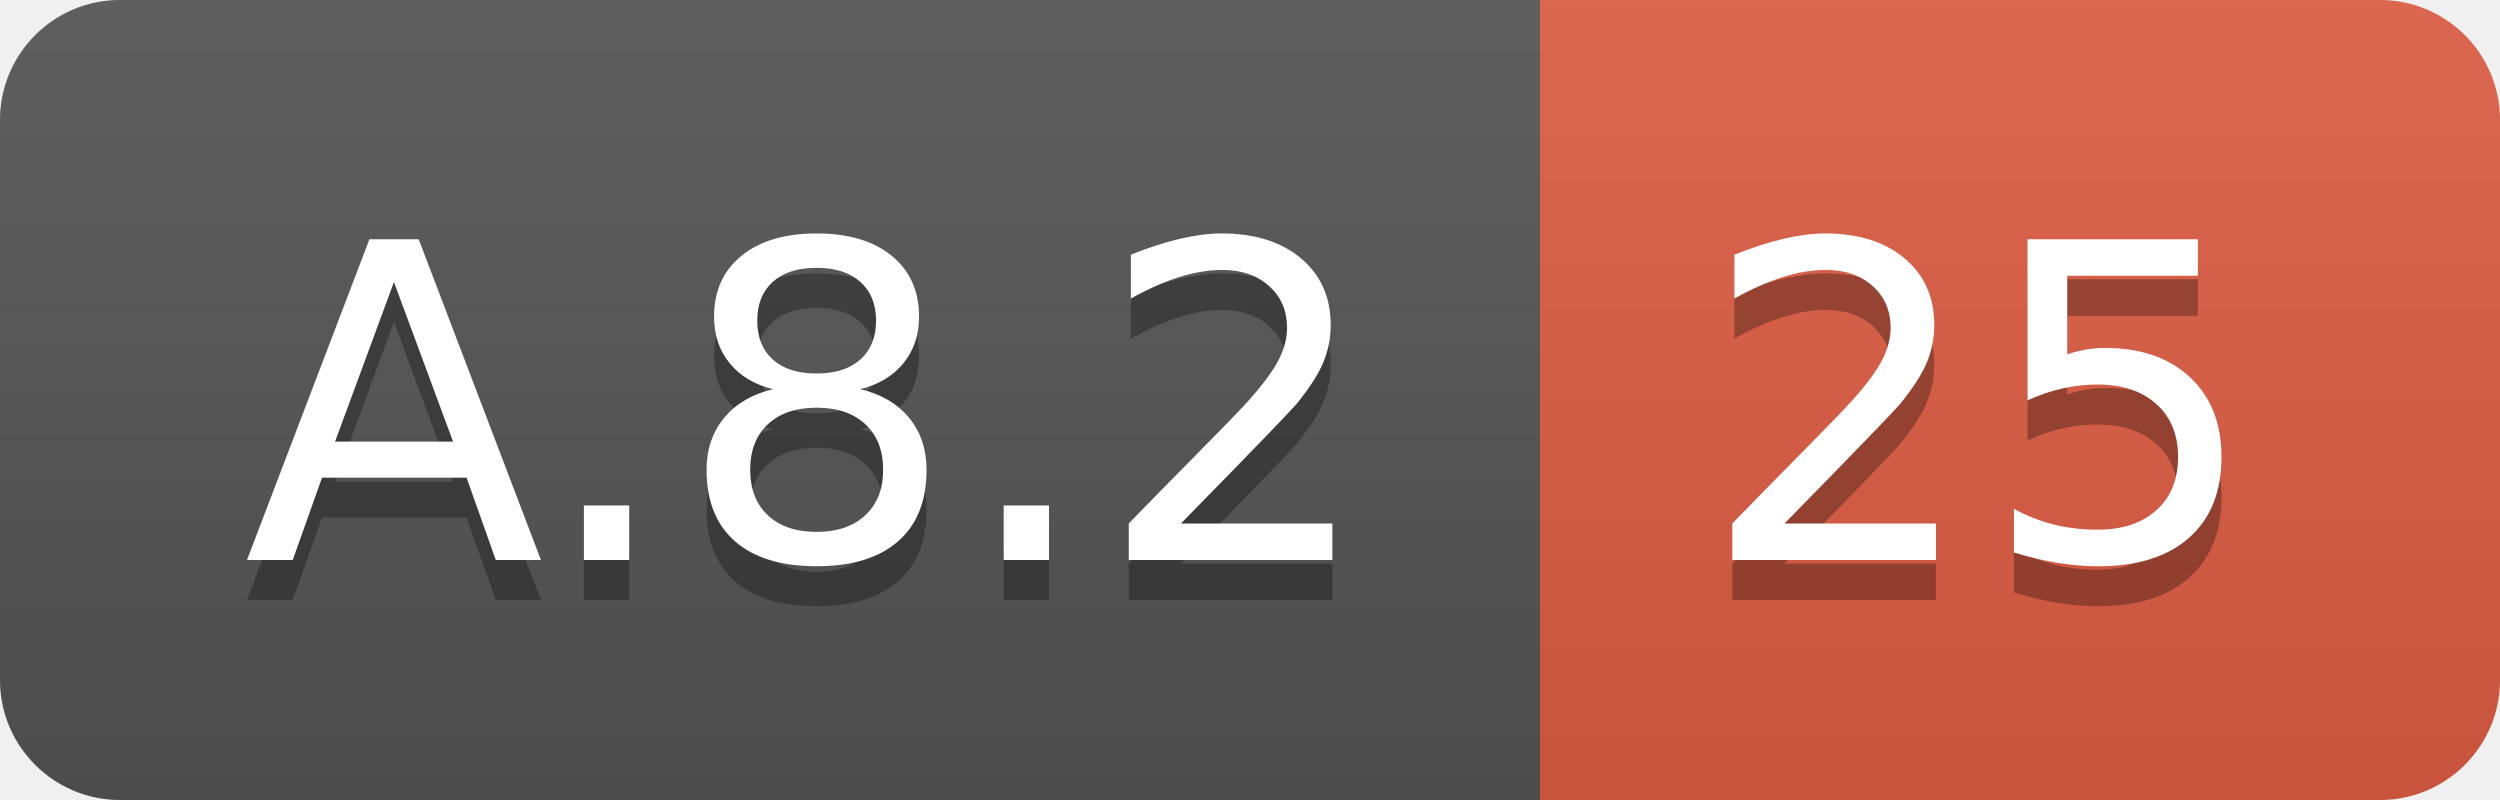
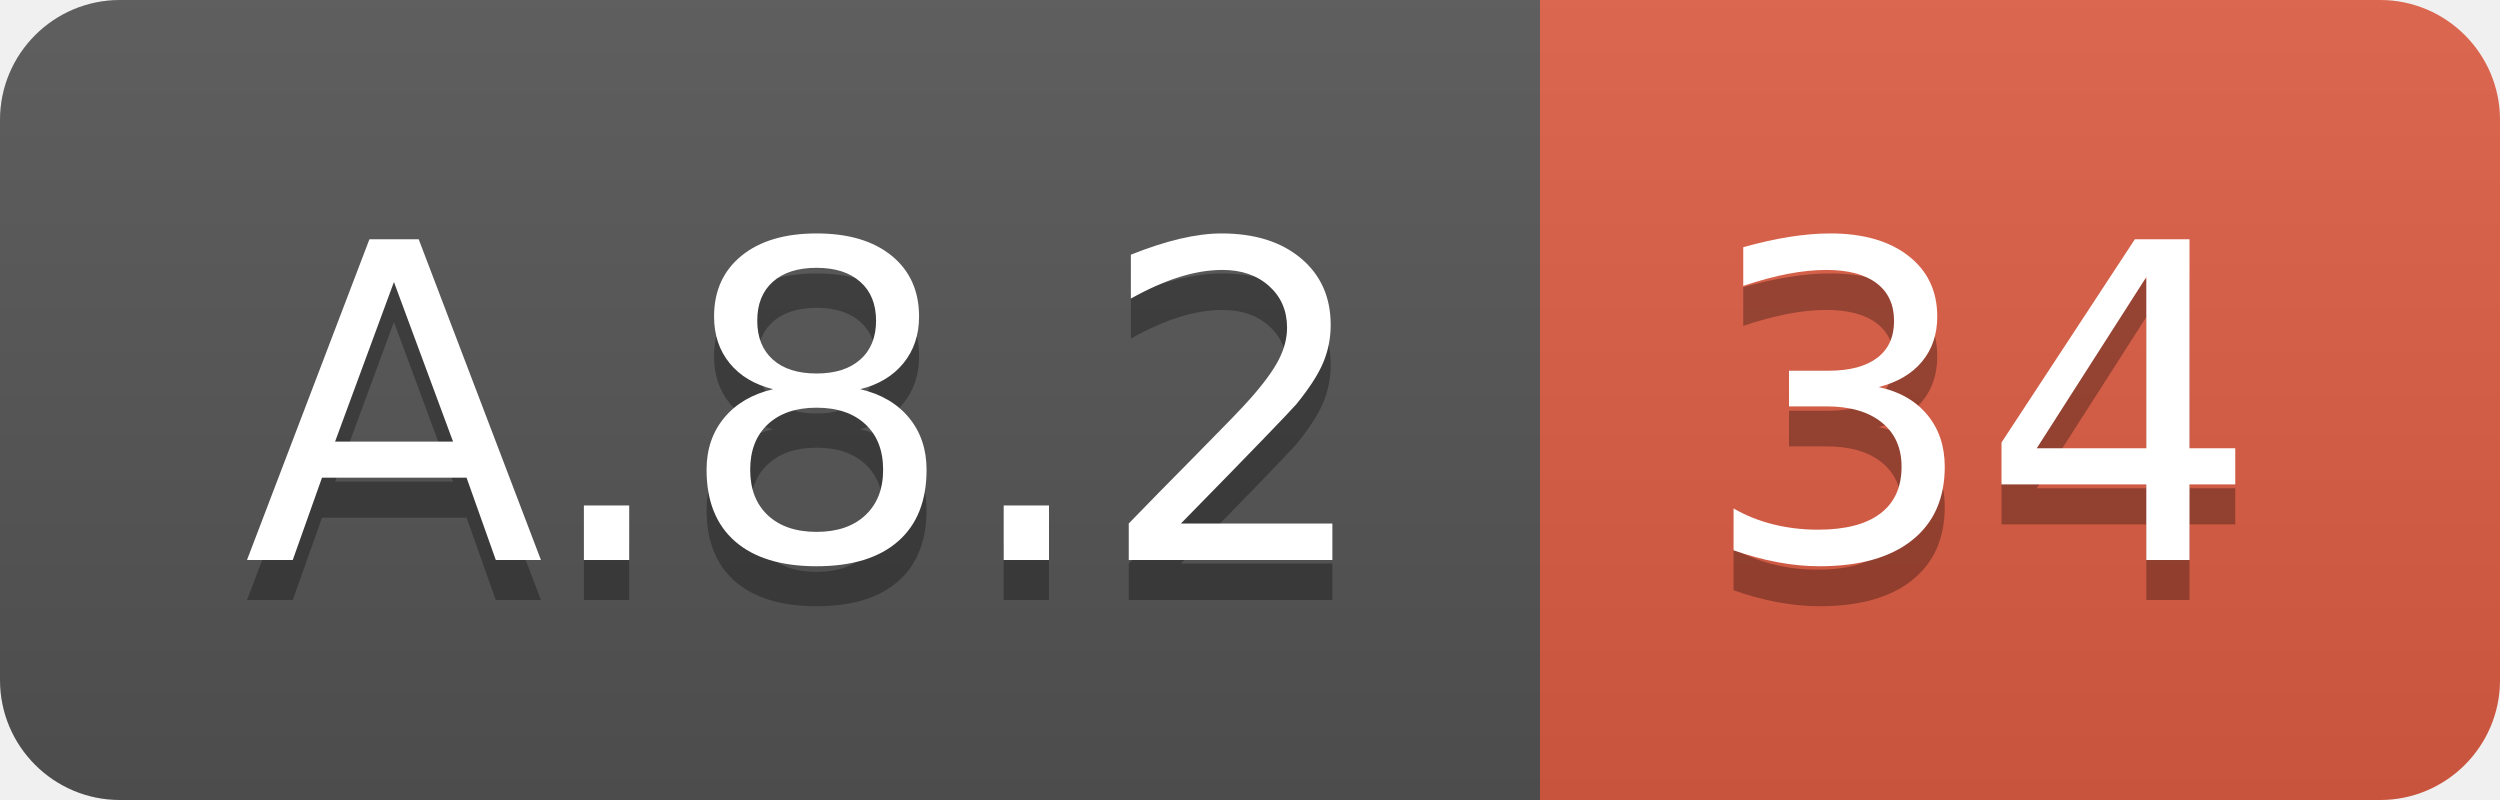
<svg xmlns="http://www.w3.org/2000/svg" width="62.5" height="20">
  <linearGradient id="smooth" x2="0" y2="100%">
    <stop offset="0" stop-color="#bbb" stop-opacity=".1" />
    <stop offset="1" stop-opacity=".1" />
  </linearGradient>
  <clipPath id="round">
    <rect width="62.5" height="20" rx="3" fill="#fff" />
  </clipPath>
  <g clip-path="url(#round)">
    <rect width="38.5" height="20" fill="#555" />
    <rect x="38.5" width="24.0" height="20" fill="#e05d44" />
    <rect width="62.5" height="20" fill="url(#smooth)" />
  </g>
  <g fill="#fff" text-anchor="middle" font-family="DejaVu Sans,Verdana,Geneva,sans-serif" font-size="110">
    <text x="202.5" y="150" fill="#010101" fill-opacity=".3" transform="scale(0.1)" textLength="285.0" lengthAdjust="spacing">A.8.2</text>
    <text x="202.5" y="140" transform="scale(0.1)" textLength="285.0" lengthAdjust="spacing">A.8.2</text>
-     <text x="495.0" y="150" fill="#010101" fill-opacity=".3" transform="scale(0.1)" textLength="140.0" lengthAdjust="spacing">25</text>
-     <text x="495.0" y="140" transform="scale(0.1)" textLength="140.0" lengthAdjust="spacing">25</text>
+     <text x="495.0" y="150" fill="#010101" fill-opacity=".3" transform="scale(0.1)" textLength="140.0" lengthAdjust="spacing">34</text>
+     <text x="495.0" y="140" transform="scale(0.1)" textLength="140.0" lengthAdjust="spacing">34</text>
  </g>
</svg>
